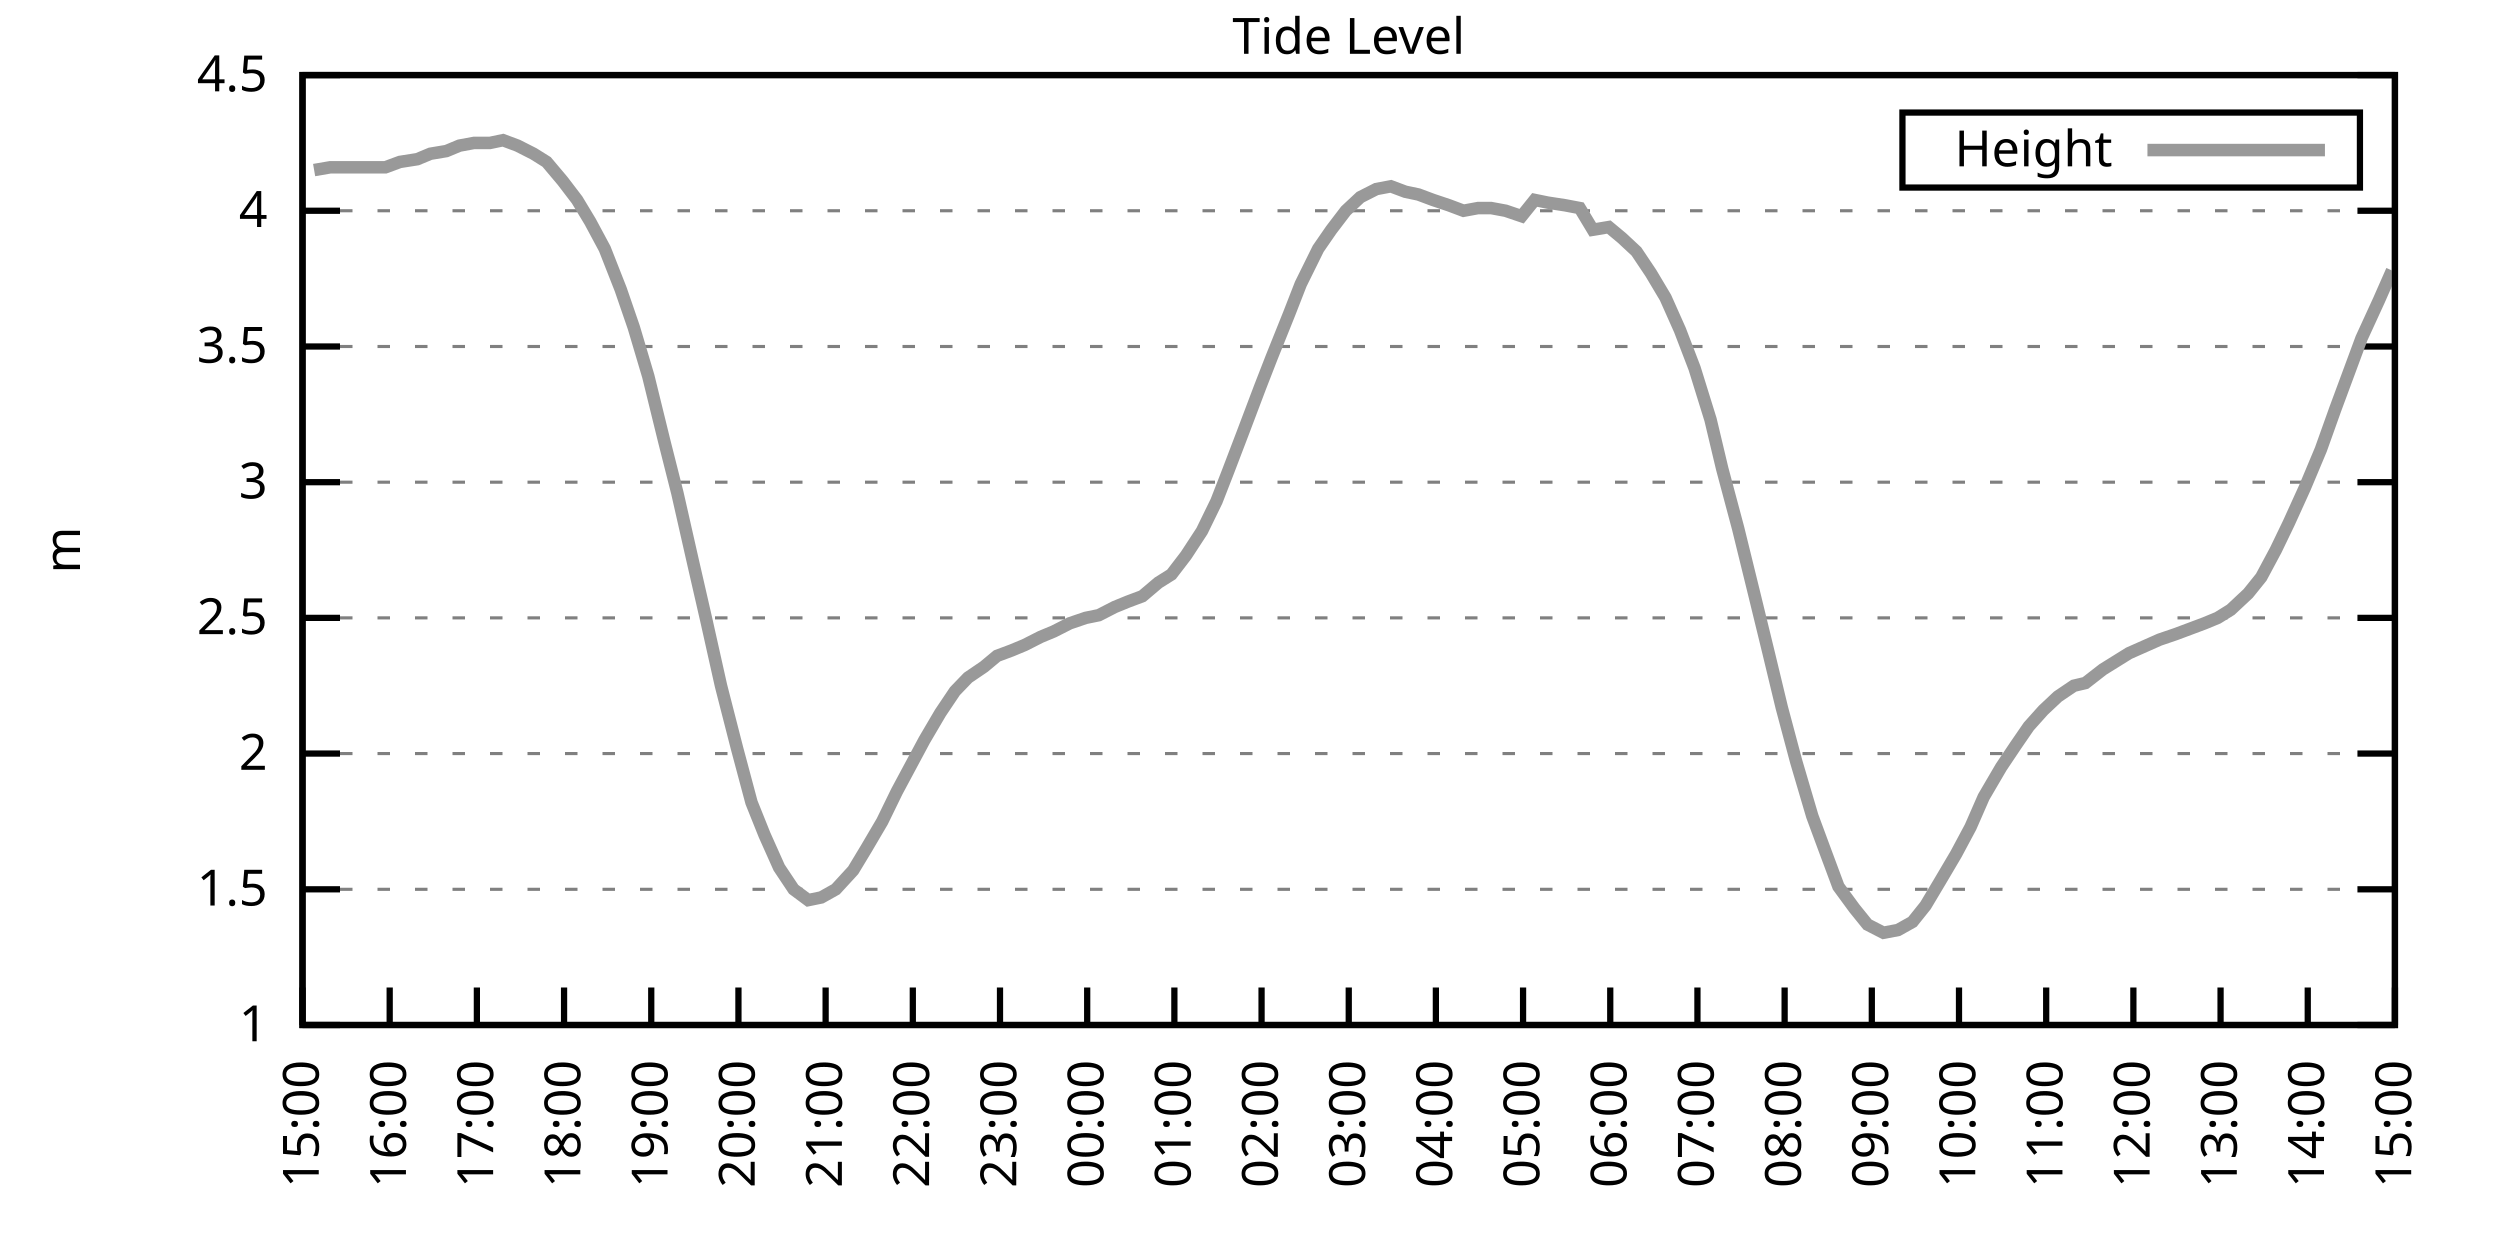
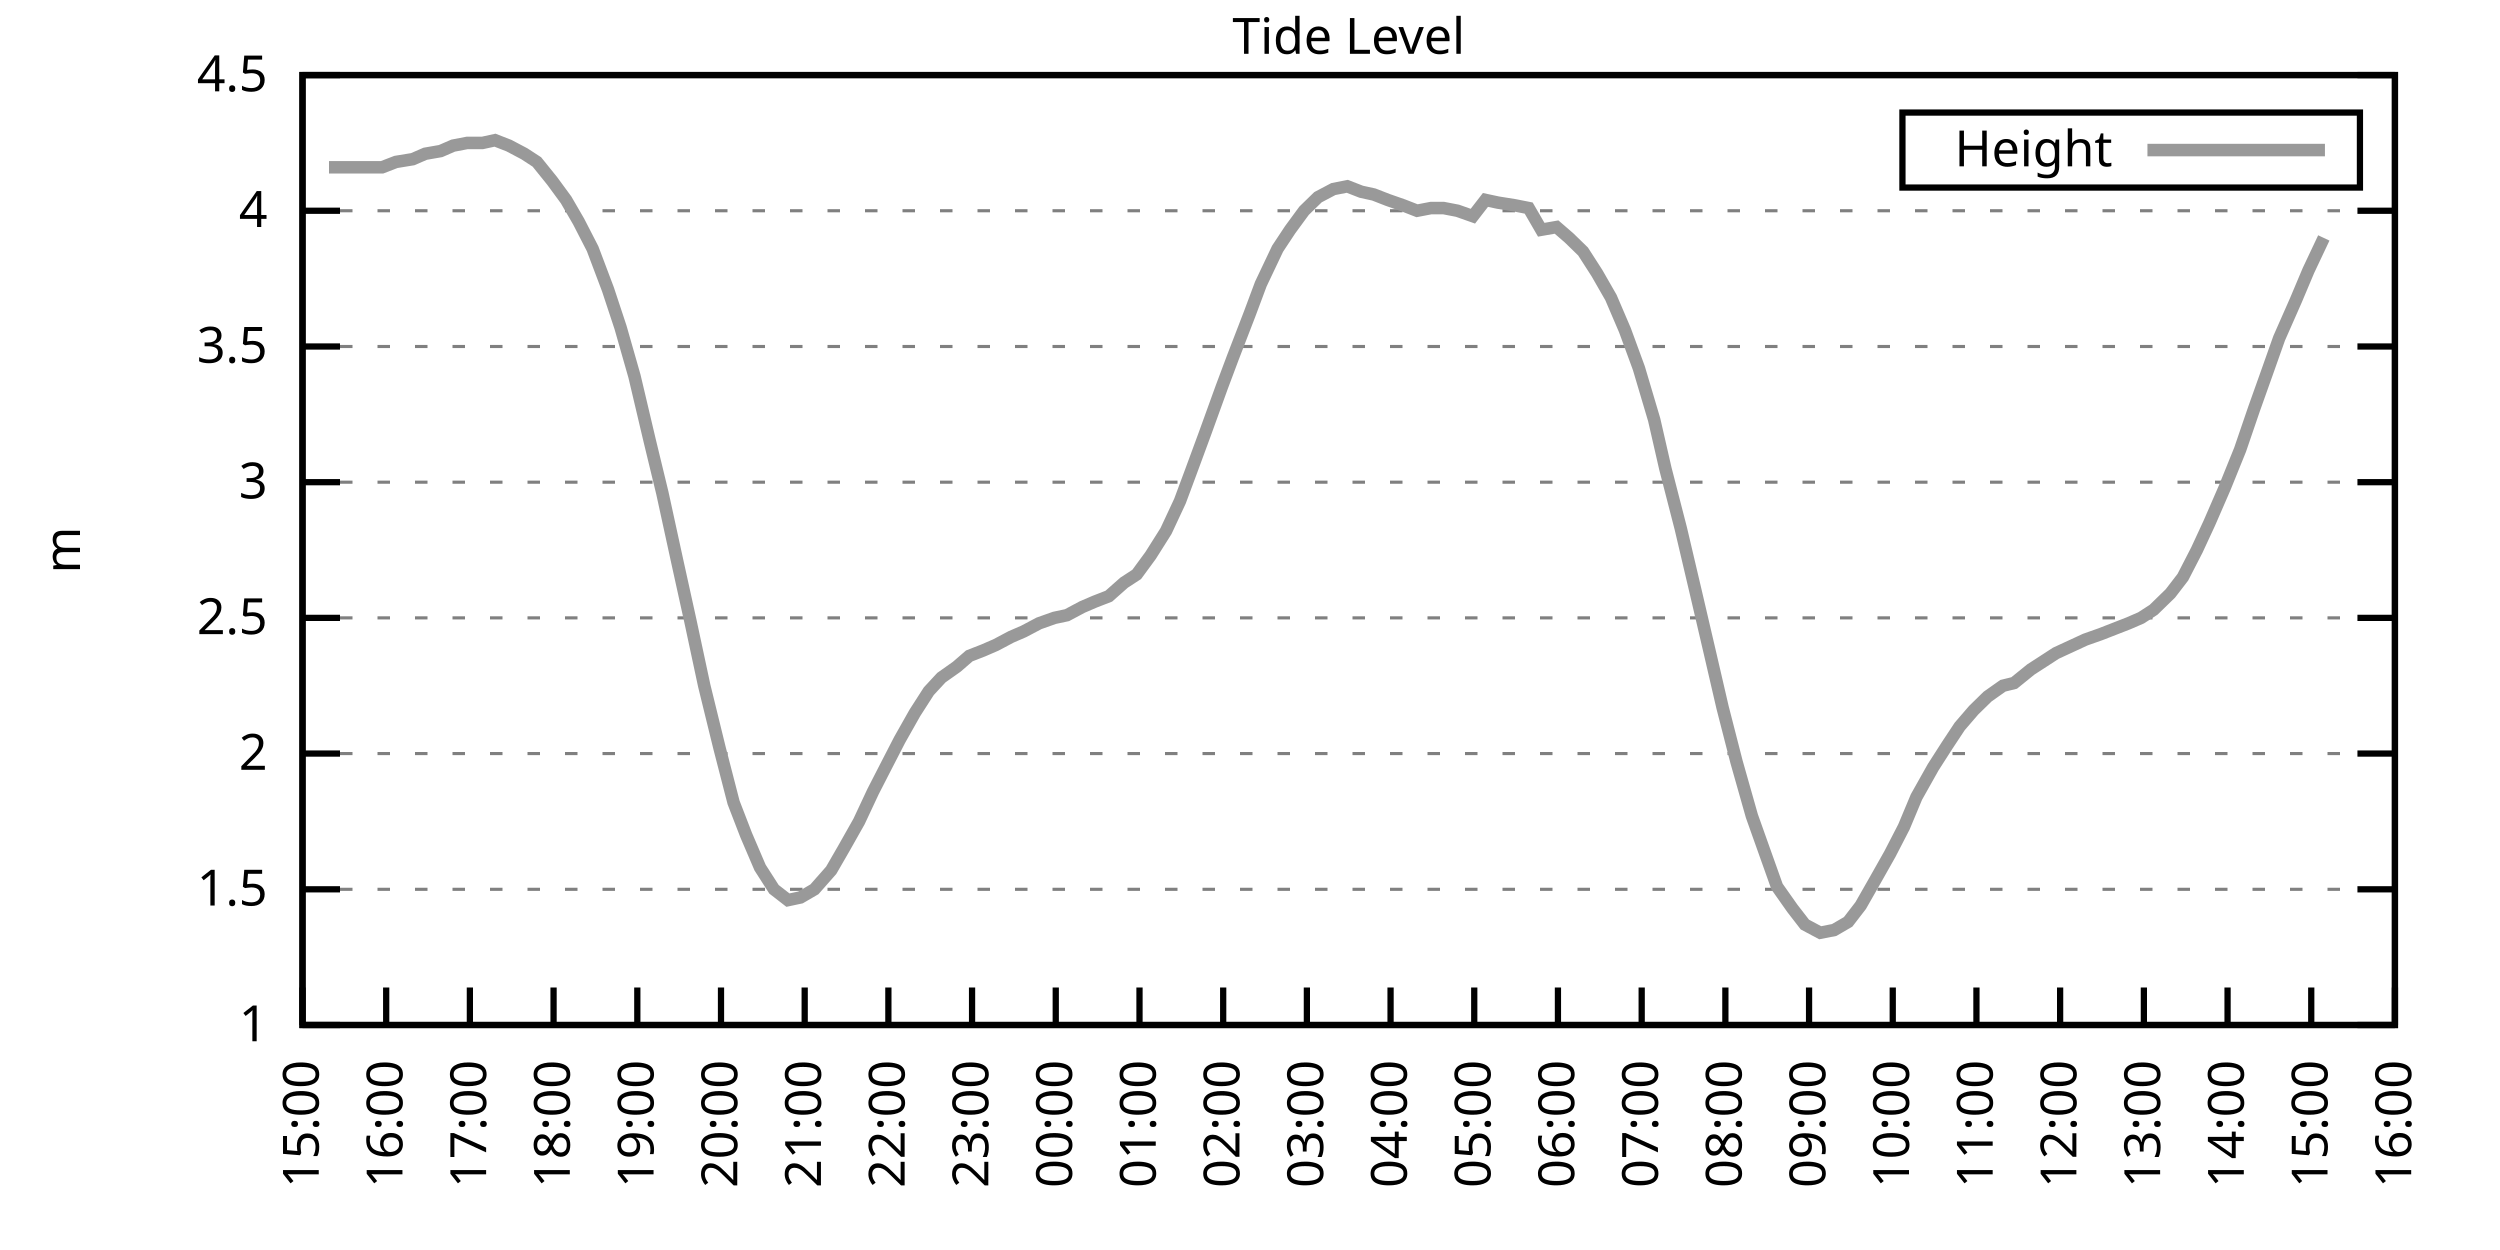
<svg xmlns="http://www.w3.org/2000/svg" xmlns:xlink="http://www.w3.org/1999/xlink" width="400" height="200" viewBox="0 0 400 200">
  <g id="gnuplot_canvas">
    <rect x="0" y="0" width="400" height="200" fill="none" />
    <defs>
      <circle id="gpDot" r="0.5" stroke-width="0.5" stroke="currentColor" />
      <path id="gpPt0" stroke-width="0.333" stroke="currentColor" d="M-1,0 h2 M0,-1 v2" />
      <path id="gpPt1" stroke-width="0.333" stroke="currentColor" d="M-1,-1 L1,1 M1,-1 L-1,1" />
      <path id="gpPt2" stroke-width="0.333" stroke="currentColor" d="M-1,0 L1,0 M0,-1 L0,1 M-1,-1 L1,1 M-1,1 L1,-1" />
      <rect id="gpPt3" stroke-width="0.333" stroke="currentColor" x="-1" y="-1" width="2" height="2" />
      <rect id="gpPt4" stroke-width="0.333" stroke="currentColor" fill="currentColor" x="-1" y="-1" width="2" height="2" />
      <circle id="gpPt5" stroke-width="0.333" stroke="currentColor" cx="0" cy="0" r="1" />
      <use xlink:href="#gpPt5" id="gpPt6" fill="currentColor" stroke="none" />
      <path id="gpPt7" stroke-width="0.333" stroke="currentColor" d="M0,-1.33 L-1.33,0.67 L1.33,0.67 z" />
      <use xlink:href="#gpPt7" id="gpPt8" fill="currentColor" stroke="none" />
      <use xlink:href="#gpPt7" id="gpPt9" stroke="currentColor" transform="rotate(180)" />
      <use xlink:href="#gpPt9" id="gpPt10" fill="currentColor" stroke="none" />
      <use xlink:href="#gpPt3" id="gpPt11" stroke="currentColor" transform="rotate(45)" />
      <use xlink:href="#gpPt11" id="gpPt12" fill="currentColor" stroke="none" />
      <path id="gpPt13" stroke-width="0.333" stroke="currentColor" d="M0,1.330 L1.265,0.411 L0.782,-1.067 L-0.782,-1.076 L-1.265,0.411 z" />
      <use xlink:href="#gpPt13" id="gpPt14" fill="currentColor" stroke="none" />
      <filter id="textbox" filterUnits="objectBoundingBox" x="0" y="0" height="1" width="1">
        <feFlood flood-color="white" flood-opacity="1" result="bgnd" />
        <feComposite in="SourceGraphic" in2="bgnd" operator="atop" />
      </filter>
      <filter id="greybox" filterUnits="objectBoundingBox" x="0" y="0" height="1" width="1">
        <feFlood flood-color="lightgrey" flood-opacity="1" result="grey" />
        <feComposite in="SourceGraphic" in2="grey" operator="atop" />
      </filter>
    </defs>
    <g fill="none" color="white" stroke="currentColor" stroke-width="1.00" stroke-linecap="butt" stroke-linejoin="miter">
</g>
    <g fill="none" color="black" stroke="currentColor" stroke-width="1.00" stroke-linecap="butt" stroke-linejoin="miter">
      <g stroke="none" shape-rendering="crispEdges">
        <polygon fill="rgb(255, 255, 255)" points="48.40,164.00 383.18,164.00 383.18,12.02 48.40,12.02 " />
      </g>
    </g>
    <g fill="none" color="black" stroke="currentColor" stroke-width="1.00" stroke-linecap="butt" stroke-linejoin="miter">
</g>
    <g fill="none" color="black" stroke="black" stroke-width="0.50" stroke-linecap="butt" stroke-linejoin="miter">
</g>
    <g fill="none" color="gray" stroke="currentColor" stroke-width="0.50" stroke-linecap="butt" stroke-linejoin="miter">
      <path stroke="gray" stroke-dasharray="2,4" class="gridline" d="M48.40,164.00 L383.19,164.00  " />
    </g>
    <g fill="none" color="gray" stroke="gray" stroke-width="1.00" stroke-linecap="butt" stroke-linejoin="miter">
</g>
    <g fill="none" color="black" stroke="currentColor" stroke-width="1.00" stroke-linecap="butt" stroke-linejoin="miter">
      <path stroke="black" d="M48.40,164.00 L54.40,164.00 M383.19,164.00 L377.19,164.00  " />
      <g transform="translate(42.80,166.60)" stroke="none" fill="black" font-family="Sans" font-size="8.00" text-anchor="end">
        <text>
          <tspan font-family="Sans"> 1</tspan>
        </text>
      </g>
    </g>
    <g fill="none" color="black" stroke="currentColor" stroke-width="1.00" stroke-linecap="butt" stroke-linejoin="miter">
</g>
    <g fill="none" color="black" stroke="black" stroke-width="0.50" stroke-linecap="butt" stroke-linejoin="miter">
</g>
    <g fill="none" color="gray" stroke="currentColor" stroke-width="0.50" stroke-linecap="butt" stroke-linejoin="miter">
      <path stroke="gray" stroke-dasharray="2,4" class="gridline" d="M48.40,142.29 L383.19,142.29  " />
    </g>
    <g fill="none" color="gray" stroke="gray" stroke-width="1.00" stroke-linecap="butt" stroke-linejoin="miter">
</g>
    <g fill="none" color="black" stroke="currentColor" stroke-width="1.00" stroke-linecap="butt" stroke-linejoin="miter">
      <path stroke="black" d="M48.40,142.29 L54.40,142.29 M383.19,142.29 L377.19,142.29  " />
      <g transform="translate(42.80,144.89)" stroke="none" fill="black" font-family="Sans" font-size="8.00" text-anchor="end">
        <text>
          <tspan font-family="Sans"> 1.5</tspan>
        </text>
      </g>
    </g>
    <g fill="none" color="black" stroke="currentColor" stroke-width="1.00" stroke-linecap="butt" stroke-linejoin="miter">
</g>
    <g fill="none" color="black" stroke="black" stroke-width="0.50" stroke-linecap="butt" stroke-linejoin="miter">
</g>
    <g fill="none" color="gray" stroke="currentColor" stroke-width="0.50" stroke-linecap="butt" stroke-linejoin="miter">
      <path stroke="gray" stroke-dasharray="2,4" class="gridline" d="M48.40,120.57 L383.19,120.57  " />
    </g>
    <g fill="none" color="gray" stroke="gray" stroke-width="1.00" stroke-linecap="butt" stroke-linejoin="miter">
</g>
    <g fill="none" color="black" stroke="currentColor" stroke-width="1.00" stroke-linecap="butt" stroke-linejoin="miter">
      <path stroke="black" d="M48.40,120.57 L54.40,120.57 M383.19,120.57 L377.19,120.57  " />
      <g transform="translate(42.80,123.17)" stroke="none" fill="black" font-family="Sans" font-size="8.00" text-anchor="end">
        <text>
          <tspan font-family="Sans"> 2</tspan>
        </text>
      </g>
    </g>
    <g fill="none" color="black" stroke="currentColor" stroke-width="1.00" stroke-linecap="butt" stroke-linejoin="miter">
</g>
    <g fill="none" color="black" stroke="black" stroke-width="0.50" stroke-linecap="butt" stroke-linejoin="miter">
</g>
    <g fill="none" color="gray" stroke="currentColor" stroke-width="0.50" stroke-linecap="butt" stroke-linejoin="miter">
      <path stroke="gray" stroke-dasharray="2,4" class="gridline" d="M48.40,98.86 L383.19,98.86  " />
    </g>
    <g fill="none" color="gray" stroke="gray" stroke-width="1.00" stroke-linecap="butt" stroke-linejoin="miter">
</g>
    <g fill="none" color="black" stroke="currentColor" stroke-width="1.00" stroke-linecap="butt" stroke-linejoin="miter">
      <path stroke="black" d="M48.40,98.86 L54.40,98.86 M383.19,98.86 L377.19,98.86  " />
      <g transform="translate(42.80,101.46)" stroke="none" fill="black" font-family="Sans" font-size="8.00" text-anchor="end">
        <text>
          <tspan font-family="Sans"> 2.5</tspan>
        </text>
      </g>
    </g>
    <g fill="none" color="black" stroke="currentColor" stroke-width="1.00" stroke-linecap="butt" stroke-linejoin="miter">
</g>
    <g fill="none" color="black" stroke="black" stroke-width="0.50" stroke-linecap="butt" stroke-linejoin="miter">
</g>
    <g fill="none" color="gray" stroke="currentColor" stroke-width="0.50" stroke-linecap="butt" stroke-linejoin="miter">
      <path stroke="gray" stroke-dasharray="2,4" class="gridline" d="M48.40,77.15 L383.19,77.15  " />
    </g>
    <g fill="none" color="gray" stroke="gray" stroke-width="1.00" stroke-linecap="butt" stroke-linejoin="miter">
</g>
    <g fill="none" color="black" stroke="currentColor" stroke-width="1.00" stroke-linecap="butt" stroke-linejoin="miter">
      <path stroke="black" d="M48.40,77.15 L54.40,77.15 M383.19,77.15 L377.19,77.15  " />
      <g transform="translate(42.80,79.75)" stroke="none" fill="black" font-family="Sans" font-size="8.00" text-anchor="end">
        <text>
          <tspan font-family="Sans"> 3</tspan>
        </text>
      </g>
    </g>
    <g fill="none" color="black" stroke="currentColor" stroke-width="1.00" stroke-linecap="butt" stroke-linejoin="miter">
</g>
    <g fill="none" color="black" stroke="black" stroke-width="0.50" stroke-linecap="butt" stroke-linejoin="miter">
</g>
    <g fill="none" color="gray" stroke="currentColor" stroke-width="0.50" stroke-linecap="butt" stroke-linejoin="miter">
      <path stroke="gray" stroke-dasharray="2,4" class="gridline" d="M48.40,55.44 L383.19,55.44  " />
    </g>
    <g fill="none" color="gray" stroke="gray" stroke-width="1.00" stroke-linecap="butt" stroke-linejoin="miter">
</g>
    <g fill="none" color="black" stroke="currentColor" stroke-width="1.00" stroke-linecap="butt" stroke-linejoin="miter">
      <path stroke="black" d="M48.40,55.44 L54.40,55.44 M383.19,55.44 L377.19,55.44  " />
      <g transform="translate(42.80,58.04)" stroke="none" fill="black" font-family="Sans" font-size="8.00" text-anchor="end">
        <text>
          <tspan font-family="Sans"> 3.5</tspan>
        </text>
      </g>
    </g>
    <g fill="none" color="black" stroke="currentColor" stroke-width="1.00" stroke-linecap="butt" stroke-linejoin="miter">
</g>
    <g fill="none" color="black" stroke="black" stroke-width="0.50" stroke-linecap="butt" stroke-linejoin="miter">
</g>
    <g fill="none" color="gray" stroke="currentColor" stroke-width="0.50" stroke-linecap="butt" stroke-linejoin="miter">
      <path stroke="gray" stroke-dasharray="2,4" class="gridline" d="M48.40,33.72 L383.19,33.72  " />
    </g>
    <g fill="none" color="gray" stroke="gray" stroke-width="1.00" stroke-linecap="butt" stroke-linejoin="miter">
</g>
    <g fill="none" color="black" stroke="currentColor" stroke-width="1.00" stroke-linecap="butt" stroke-linejoin="miter">
      <path stroke="black" d="M48.40,33.72 L54.40,33.72 M383.19,33.72 L377.19,33.72  " />
      <g transform="translate(42.80,36.32)" stroke="none" fill="black" font-family="Sans" font-size="8.00" text-anchor="end">
        <text>
          <tspan font-family="Sans"> 4</tspan>
        </text>
      </g>
    </g>
    <g fill="none" color="black" stroke="currentColor" stroke-width="1.00" stroke-linecap="butt" stroke-linejoin="miter">
</g>
    <g fill="none" color="black" stroke="black" stroke-width="0.50" stroke-linecap="butt" stroke-linejoin="miter">
</g>
    <g fill="none" color="gray" stroke="currentColor" stroke-width="0.50" stroke-linecap="butt" stroke-linejoin="miter">
      <path stroke="gray" stroke-dasharray="2,4" class="gridline" d="M48.40,12.01 L383.19,12.01  " />
    </g>
    <g fill="none" color="gray" stroke="gray" stroke-width="1.00" stroke-linecap="butt" stroke-linejoin="miter">
</g>
    <g fill="none" color="black" stroke="currentColor" stroke-width="1.00" stroke-linecap="butt" stroke-linejoin="miter">
      <path stroke="black" d="M48.40,12.01 L54.40,12.01 M383.19,12.01 L377.19,12.01  " />
      <g transform="translate(42.80,14.61)" stroke="none" fill="black" font-family="Sans" font-size="8.00" text-anchor="end">
        <text>
          <tspan font-family="Sans"> 4.5</tspan>
        </text>
      </g>
    </g>
    <g fill="none" color="black" stroke="currentColor" stroke-width="1.00" stroke-linecap="butt" stroke-linejoin="miter">
      <path stroke="black" d="M48.40,164.00 L48.40,158.00  " />
      <g transform="translate(51.00,169.60) rotate(270.00)" stroke="none" fill="black" font-family="Sans" font-size="8.00" text-anchor="end">
        <text>
          <tspan font-family="Sans">15:00</tspan>
        </text>
      </g>
    </g>
    <g fill="none" color="black" stroke="currentColor" stroke-width="1.00" stroke-linecap="butt" stroke-linejoin="miter">
-       <path stroke="black" d="M62.35,164.00 L62.35,158.00  " />
-       <g transform="translate(64.95,169.60) rotate(270.00)" stroke="none" fill="black" font-family="Sans" font-size="8.00" text-anchor="end">
+       <path stroke="black" d="M61.79,164.00 L61.79,158.00  " />
+       <g transform="translate(64.39,169.60) rotate(270.00)" stroke="none" fill="black" font-family="Sans" font-size="8.00" text-anchor="end">
        <text>
          <tspan font-family="Sans">16:00</tspan>
        </text>
      </g>
    </g>
    <g fill="none" color="black" stroke="currentColor" stroke-width="1.00" stroke-linecap="butt" stroke-linejoin="miter">
-       <path stroke="black" d="M76.30,164.00 L76.30,158.00  " />
-       <g transform="translate(78.90,169.60) rotate(270.00)" stroke="none" fill="black" font-family="Sans" font-size="8.00" text-anchor="end">
+       <path stroke="black" d="M75.18,164.00 L75.18,158.00  " />
+       <g transform="translate(77.78,169.60) rotate(270.00)" stroke="none" fill="black" font-family="Sans" font-size="8.00" text-anchor="end">
        <text>
          <tspan font-family="Sans">17:00</tspan>
        </text>
      </g>
    </g>
    <g fill="none" color="black" stroke="currentColor" stroke-width="1.00" stroke-linecap="butt" stroke-linejoin="miter">
-       <path stroke="black" d="M90.25,164.00 L90.25,158.00  " />
-       <g transform="translate(92.85,169.60) rotate(270.00)" stroke="none" fill="black" font-family="Sans" font-size="8.00" text-anchor="end">
+       <path stroke="black" d="M88.57,164.00 L88.57,158.00  " />
+       <g transform="translate(91.17,169.60) rotate(270.00)" stroke="none" fill="black" font-family="Sans" font-size="8.00" text-anchor="end">
        <text>
          <tspan font-family="Sans">18:00</tspan>
        </text>
      </g>
    </g>
    <g fill="none" color="black" stroke="currentColor" stroke-width="1.00" stroke-linecap="butt" stroke-linejoin="miter">
-       <path stroke="black" d="M104.20,164.00 L104.20,158.00  " />
-       <g transform="translate(106.80,169.60) rotate(270.00)" stroke="none" fill="black" font-family="Sans" font-size="8.00" text-anchor="end">
+       <path stroke="black" d="M101.97,164.00 L101.97,158.00  " />
+       <g transform="translate(104.57,169.60) rotate(270.00)" stroke="none" fill="black" font-family="Sans" font-size="8.00" text-anchor="end">
        <text>
          <tspan font-family="Sans">19:00</tspan>
        </text>
      </g>
    </g>
    <g fill="none" color="black" stroke="currentColor" stroke-width="1.00" stroke-linecap="butt" stroke-linejoin="miter">
-       <path stroke="black" d="M118.15,164.00 L118.15,158.00  " />
-       <g transform="translate(120.75,169.60) rotate(270.00)" stroke="none" fill="black" font-family="Sans" font-size="8.00" text-anchor="end">
+       <path stroke="black" d="M115.36,164.00 L115.36,158.00  " />
+       <g transform="translate(117.96,169.60) rotate(270.00)" stroke="none" fill="black" font-family="Sans" font-size="8.00" text-anchor="end">
        <text>
          <tspan font-family="Sans">20:00</tspan>
        </text>
      </g>
    </g>
    <g fill="none" color="black" stroke="currentColor" stroke-width="1.00" stroke-linecap="butt" stroke-linejoin="miter">
-       <path stroke="black" d="M132.10,164.00 L132.10,158.00  " />
-       <g transform="translate(134.70,169.60) rotate(270.00)" stroke="none" fill="black" font-family="Sans" font-size="8.00" text-anchor="end">
+       <path stroke="black" d="M128.75,164.00 L128.75,158.00  " />
+       <g transform="translate(131.35,169.60) rotate(270.00)" stroke="none" fill="black" font-family="Sans" font-size="8.00" text-anchor="end">
        <text>
          <tspan font-family="Sans">21:00</tspan>
        </text>
      </g>
    </g>
    <g fill="none" color="black" stroke="currentColor" stroke-width="1.00" stroke-linecap="butt" stroke-linejoin="miter">
-       <path stroke="black" d="M146.05,164.00 L146.05,158.00  " />
-       <g transform="translate(148.65,169.60) rotate(270.00)" stroke="none" fill="black" font-family="Sans" font-size="8.00" text-anchor="end">
+       <path stroke="black" d="M142.14,164.00 L142.14,158.00  " />
+       <g transform="translate(144.74,169.60) rotate(270.00)" stroke="none" fill="black" font-family="Sans" font-size="8.00" text-anchor="end">
        <text>
          <tspan font-family="Sans">22:00</tspan>
        </text>
      </g>
    </g>
    <g fill="none" color="black" stroke="currentColor" stroke-width="1.00" stroke-linecap="butt" stroke-linejoin="miter">
-       <path stroke="black" d="M160.00,164.00 L160.00,158.00  " />
-       <g transform="translate(162.60,169.60) rotate(270.00)" stroke="none" fill="black" font-family="Sans" font-size="8.00" text-anchor="end">
+       <path stroke="black" d="M155.53,164.00 L155.53,158.00  " />
+       <g transform="translate(158.13,169.60) rotate(270.00)" stroke="none" fill="black" font-family="Sans" font-size="8.00" text-anchor="end">
        <text>
          <tspan font-family="Sans">23:00</tspan>
        </text>
      </g>
    </g>
    <g fill="none" color="black" stroke="currentColor" stroke-width="1.00" stroke-linecap="butt" stroke-linejoin="miter">
-       <path stroke="black" d="M173.95,164.00 L173.95,158.00  " />
-       <g transform="translate(176.55,169.60) rotate(270.00)" stroke="none" fill="black" font-family="Sans" font-size="8.00" text-anchor="end">
+       <path stroke="black" d="M168.92,164.00 L168.92,158.00  " />
+       <g transform="translate(171.52,169.60) rotate(270.00)" stroke="none" fill="black" font-family="Sans" font-size="8.00" text-anchor="end">
        <text>
          <tspan font-family="Sans">00:00</tspan>
        </text>
      </g>
    </g>
    <g fill="none" color="black" stroke="currentColor" stroke-width="1.00" stroke-linecap="butt" stroke-linejoin="miter">
-       <path stroke="black" d="M187.90,164.00 L187.90,158.00  " />
-       <g transform="translate(190.50,169.60) rotate(270.00)" stroke="none" fill="black" font-family="Sans" font-size="8.00" text-anchor="end">
+       <path stroke="black" d="M182.32,164.00 L182.32,158.00  " />
+       <g transform="translate(184.92,169.60) rotate(270.00)" stroke="none" fill="black" font-family="Sans" font-size="8.00" text-anchor="end">
        <text>
          <tspan font-family="Sans">01:00</tspan>
        </text>
      </g>
    </g>
    <g fill="none" color="black" stroke="currentColor" stroke-width="1.00" stroke-linecap="butt" stroke-linejoin="miter">
-       <path stroke="black" d="M201.85,164.00 L201.85,158.00  " />
-       <g transform="translate(204.45,169.60) rotate(270.00)" stroke="none" fill="black" font-family="Sans" font-size="8.00" text-anchor="end">
+       <path stroke="black" d="M195.71,164.00 L195.71,158.00  " />
+       <g transform="translate(198.31,169.60) rotate(270.00)" stroke="none" fill="black" font-family="Sans" font-size="8.00" text-anchor="end">
        <text>
          <tspan font-family="Sans">02:00</tspan>
        </text>
      </g>
    </g>
    <g fill="none" color="black" stroke="currentColor" stroke-width="1.00" stroke-linecap="butt" stroke-linejoin="miter">
-       <path stroke="black" d="M215.80,164.00 L215.80,158.00  " />
-       <g transform="translate(218.40,169.60) rotate(270.00)" stroke="none" fill="black" font-family="Sans" font-size="8.00" text-anchor="end">
+       <path stroke="black" d="M209.10,164.00 L209.10,158.00  " />
+       <g transform="translate(211.70,169.60) rotate(270.00)" stroke="none" fill="black" font-family="Sans" font-size="8.00" text-anchor="end">
        <text>
          <tspan font-family="Sans">03:00</tspan>
        </text>
      </g>
    </g>
    <g fill="none" color="black" stroke="currentColor" stroke-width="1.00" stroke-linecap="butt" stroke-linejoin="miter">
-       <path stroke="black" d="M229.74,164.00 L229.74,158.00  " />
-       <g transform="translate(232.34,169.60) rotate(270.00)" stroke="none" fill="black" font-family="Sans" font-size="8.00" text-anchor="end">
+       <path stroke="black" d="M222.49,164.00 L222.49,158.00  " />
+       <g transform="translate(225.09,169.60) rotate(270.00)" stroke="none" fill="black" font-family="Sans" font-size="8.00" text-anchor="end">
        <text>
          <tspan font-family="Sans">04:00</tspan>
        </text>
      </g>
    </g>
    <g fill="none" color="black" stroke="currentColor" stroke-width="1.00" stroke-linecap="butt" stroke-linejoin="miter">
-       <path stroke="black" d="M243.69,164.00 L243.69,158.00  " />
-       <g transform="translate(246.29,169.60) rotate(270.00)" stroke="none" fill="black" font-family="Sans" font-size="8.00" text-anchor="end">
+       <path stroke="black" d="M235.88,164.00 L235.88,158.00  " />
+       <g transform="translate(238.48,169.60) rotate(270.00)" stroke="none" fill="black" font-family="Sans" font-size="8.00" text-anchor="end">
        <text>
          <tspan font-family="Sans">05:00</tspan>
        </text>
      </g>
    </g>
    <g fill="none" color="black" stroke="currentColor" stroke-width="1.00" stroke-linecap="butt" stroke-linejoin="miter">
-       <path stroke="black" d="M257.64,164.00 L257.64,158.00  " />
-       <g transform="translate(260.24,169.60) rotate(270.00)" stroke="none" fill="black" font-family="Sans" font-size="8.00" text-anchor="end">
+       <path stroke="black" d="M249.27,164.00 L249.27,158.00  " />
+       <g transform="translate(251.87,169.60) rotate(270.00)" stroke="none" fill="black" font-family="Sans" font-size="8.00" text-anchor="end">
        <text>
          <tspan font-family="Sans">06:00</tspan>
        </text>
      </g>
    </g>
    <g fill="none" color="black" stroke="currentColor" stroke-width="1.00" stroke-linecap="butt" stroke-linejoin="miter">
-       <path stroke="black" d="M271.59,164.00 L271.59,158.00  " />
-       <g transform="translate(274.19,169.60) rotate(270.00)" stroke="none" fill="black" font-family="Sans" font-size="8.00" text-anchor="end">
+       <path stroke="black" d="M262.67,164.00 L262.67,158.00  " />
+       <g transform="translate(265.27,169.60) rotate(270.00)" stroke="none" fill="black" font-family="Sans" font-size="8.00" text-anchor="end">
        <text>
          <tspan font-family="Sans">07:00</tspan>
        </text>
      </g>
    </g>
    <g fill="none" color="black" stroke="currentColor" stroke-width="1.00" stroke-linecap="butt" stroke-linejoin="miter">
-       <path stroke="black" d="M285.54,164.00 L285.54,158.00  " />
-       <g transform="translate(288.14,169.60) rotate(270.00)" stroke="none" fill="black" font-family="Sans" font-size="8.00" text-anchor="end">
+       <path stroke="black" d="M276.06,164.00 L276.06,158.00  " />
+       <g transform="translate(278.66,169.60) rotate(270.00)" stroke="none" fill="black" font-family="Sans" font-size="8.00" text-anchor="end">
        <text>
          <tspan font-family="Sans">08:00</tspan>
        </text>
      </g>
    </g>
    <g fill="none" color="black" stroke="currentColor" stroke-width="1.00" stroke-linecap="butt" stroke-linejoin="miter">
-       <path stroke="black" d="M299.49,164.00 L299.49,158.00  " />
-       <g transform="translate(302.09,169.60) rotate(270.00)" stroke="none" fill="black" font-family="Sans" font-size="8.00" text-anchor="end">
+       <path stroke="black" d="M289.45,164.00 L289.45,158.00  " />
+       <g transform="translate(292.05,169.60) rotate(270.00)" stroke="none" fill="black" font-family="Sans" font-size="8.00" text-anchor="end">
        <text>
          <tspan font-family="Sans">09:00</tspan>
        </text>
      </g>
    </g>
    <g fill="none" color="black" stroke="currentColor" stroke-width="1.00" stroke-linecap="butt" stroke-linejoin="miter">
-       <path stroke="black" d="M313.44,164.00 L313.44,158.00  " />
-       <g transform="translate(316.04,169.60) rotate(270.00)" stroke="none" fill="black" font-family="Sans" font-size="8.00" text-anchor="end">
+       <path stroke="black" d="M302.84,164.00 L302.84,158.00  " />
+       <g transform="translate(305.44,169.60) rotate(270.00)" stroke="none" fill="black" font-family="Sans" font-size="8.00" text-anchor="end">
        <text>
          <tspan font-family="Sans">10:00</tspan>
        </text>
      </g>
    </g>
    <g fill="none" color="black" stroke="currentColor" stroke-width="1.00" stroke-linecap="butt" stroke-linejoin="miter">
-       <path stroke="black" d="M327.39,164.00 L327.39,158.00  " />
-       <g transform="translate(329.99,169.60) rotate(270.00)" stroke="none" fill="black" font-family="Sans" font-size="8.00" text-anchor="end">
+       <path stroke="black" d="M316.23,164.00 L316.23,158.00  " />
+       <g transform="translate(318.83,169.60) rotate(270.00)" stroke="none" fill="black" font-family="Sans" font-size="8.00" text-anchor="end">
        <text>
          <tspan font-family="Sans">11:00</tspan>
        </text>
      </g>
    </g>
    <g fill="none" color="black" stroke="currentColor" stroke-width="1.00" stroke-linecap="butt" stroke-linejoin="miter">
-       <path stroke="black" d="M341.34,164.00 L341.34,158.00  " />
-       <g transform="translate(343.94,169.60) rotate(270.00)" stroke="none" fill="black" font-family="Sans" font-size="8.00" text-anchor="end">
+       <path stroke="black" d="M329.62,164.00 L329.62,158.00  " />
+       <g transform="translate(332.22,169.60) rotate(270.00)" stroke="none" fill="black" font-family="Sans" font-size="8.00" text-anchor="end">
        <text>
          <tspan font-family="Sans">12:00</tspan>
        </text>
      </g>
    </g>
    <g fill="none" color="black" stroke="currentColor" stroke-width="1.00" stroke-linecap="butt" stroke-linejoin="miter">
-       <path stroke="black" d="M355.29,164.00 L355.29,158.00  " />
-       <g transform="translate(357.89,169.60) rotate(270.00)" stroke="none" fill="black" font-family="Sans" font-size="8.00" text-anchor="end">
+       <path stroke="black" d="M343.02,164.00 L343.02,158.00  " />
+       <g transform="translate(345.62,169.60) rotate(270.00)" stroke="none" fill="black" font-family="Sans" font-size="8.00" text-anchor="end">
        <text>
          <tspan font-family="Sans">13:00</tspan>
        </text>
      </g>
    </g>
    <g fill="none" color="black" stroke="currentColor" stroke-width="1.00" stroke-linecap="butt" stroke-linejoin="miter">
-       <path stroke="black" d="M369.24,164.00 L369.24,158.00  " />
-       <g transform="translate(371.84,169.60) rotate(270.00)" stroke="none" fill="black" font-family="Sans" font-size="8.00" text-anchor="end">
+       <path stroke="black" d="M356.41,164.00 L356.41,158.00  " />
+       <g transform="translate(359.01,169.60) rotate(270.00)" stroke="none" fill="black" font-family="Sans" font-size="8.00" text-anchor="end">
        <text>
          <tspan font-family="Sans">14:00</tspan>
+         </text>
+       </g>
+     </g>
+     <g fill="none" color="black" stroke="currentColor" stroke-width="1.00" stroke-linecap="butt" stroke-linejoin="miter">
+       <path stroke="black" d="M369.80,164.00 L369.80,158.00  " />
+       <g transform="translate(372.40,169.60) rotate(270.00)" stroke="none" fill="black" font-family="Sans" font-size="8.00" text-anchor="end">
+         <text>
+           <tspan font-family="Sans">15:00</tspan>
        </text>
      </g>
    </g>
    <g fill="none" color="black" stroke="currentColor" stroke-width="1.00" stroke-linecap="butt" stroke-linejoin="miter">
      <path stroke="black" d="M383.19,164.00 L383.19,158.00  " />
      <g transform="translate(385.79,169.60) rotate(270.00)" stroke="none" fill="black" font-family="Sans" font-size="8.00" text-anchor="end">
        <text>
-           <tspan font-family="Sans">15:00</tspan>
+           <tspan font-family="Sans">16:00</tspan>
        </text>
      </g>
    </g>
    <g fill="none" color="black" stroke="currentColor" stroke-width="1.00" stroke-linecap="butt" stroke-linejoin="miter">
</g>
    <g fill="none" color="black" stroke="currentColor" stroke-width="1.00" stroke-linecap="butt" stroke-linejoin="miter">
      <path stroke="black" d="M48.40,12.01 L48.40,164.00 L383.19,164.00 L383.19,12.01 L48.40,12.01 Z  " />
    </g>
    <g fill="none" color="black" stroke="currentColor" stroke-width="1.00" stroke-linecap="butt" stroke-linejoin="miter">
</g>
    <g fill="none" color="black" stroke="currentColor" stroke-width="1.00" stroke-linecap="butt" stroke-linejoin="miter">
      <path stroke="black" d="M304.39,30.01 L304.39,18.01 L377.59,18.01 L377.59,30.01 L304.39,30.01 Z  " />
    </g>
    <g id="Tide_level_plot_1">
      <g fill="none" color="white" stroke="black" stroke-width="2.00" stroke-linecap="butt" stroke-linejoin="miter">
</g>
      <g fill="none" color="black" stroke="currentColor" stroke-width="2.00" stroke-linecap="butt" stroke-linejoin="miter">
        <g transform="translate(337.99,26.61)" stroke="none" fill="black" font-family="Sans" font-size="8.00" text-anchor="end">
          <text>
            <tspan font-family="Sans">Height</tspan>
          </text>
        </g>
      </g>
      <g fill="none" color="black" stroke="currentColor" stroke-width="2.00" stroke-linecap="butt" stroke-linejoin="miter">
-         <path stroke="rgb(153, 153, 153)" d="M343.59,24.01 L371.99,24.01 M50.26,27.21 L52.82,26.77 L55.14,26.77 L57.47,26.77 L59.56,26.77 L61.65,26.77   L63.98,25.91 L66.77,25.47 L68.86,24.60 L71.42,24.17 L73.51,23.30 L75.83,22.87 L78.39,22.87 L80.48,22.43   L82.81,23.30 L85.37,24.60 L87.46,25.91 L90.02,28.95 L92.34,31.99 L94.43,35.46 L96.76,39.80 L99.32,46.32   L101.41,52.40 L103.73,60.21 L106.29,70.63 L108.38,78.89 L110.94,90.18 L113.03,99.30 L115.36,109.72 L117.92,119.71   L120.24,128.39 L122.33,133.60 L124.66,138.81 L126.98,142.29 L129.31,144.02 L131.40,143.59 L133.72,142.29 L136.51,139.25   L138.61,135.77 L141.16,131.43 L143.49,126.65 L145.58,122.75 L147.91,118.40 L150.46,114.06 L152.79,110.59 L154.88,108.42   L157.44,106.68 L159.53,104.94 L161.86,104.07 L163.95,103.20 L166.51,101.90 L168.60,101.03 L171.16,99.73 L173.71,98.86   L175.81,98.43 L178.36,97.12 L180.46,96.26 L182.78,95.39 L185.34,93.22 L187.43,91.91 L189.76,88.87 L192.31,84.97   L194.64,80.19 L196.50,75.41 L198.82,69.33 L201.61,61.95 L203.47,57.17 L206.26,50.22 L208.12,45.45 L210.91,39.80   L213.01,36.76 L215.33,33.72 L217.65,31.55 L220.21,30.25 L222.54,29.81 L224.86,30.68 L226.95,31.12 L229.28,31.99   L231.84,32.85 L234.16,33.72 L236.49,33.29 L238.58,33.29 L240.90,33.72 L243.46,34.59 L245.55,31.99 L247.65,32.42   L250.44,32.85 L252.76,33.29 L254.85,36.76 L257.41,36.33 L259.50,38.07 L261.83,40.24 L264.15,43.71 L266.48,47.62   L268.80,52.83 L271.13,58.91 L273.69,67.16 L275.55,74.98 L278.10,84.53 L280.66,94.95 L282.99,104.51 L285.08,113.19   L287.40,121.88 L289.96,130.56 L292.05,136.21 L294.15,141.85 L296.70,145.33 L298.80,147.93 L301.35,149.24 L303.68,148.80   L306.00,147.50 L308.09,144.89 L310.42,140.98 L312.98,136.64 L315.30,132.30 L317.39,127.52 L320.18,122.75 L322.51,119.27   L324.60,116.23 L326.93,113.63 L329.25,111.45 L331.81,109.72 L333.67,109.28 L336.46,107.11 L338.55,105.81 L340.64,104.51   L345.53,102.34 L348.08,101.47 L350.41,100.60 L352.73,99.73 L354.83,98.86 L356.92,97.56 L359.71,94.95 L361.80,92.35   L364.13,88.00 L366.22,83.66 L368.78,78.02 L371.33,71.94 L373.66,65.42 L375.75,59.78 L377.84,54.13 L380.63,48.05   L382.73,43.28  " />
+         <path stroke="rgb(153, 153, 153)" d="M343.59,24.01 L371.99,24.01 M52.64,26.77 L54.87,26.77 L57.10,26.77 L59.11,26.77 L61.12,26.77 L63.35,25.91   L66.03,25.47 L68.04,24.60 L70.50,24.17 L72.50,23.30 L74.74,22.87 L77.19,22.87 L79.20,22.43 L81.43,23.30   L83.89,24.60 L85.90,25.91 L88.35,28.95 L90.58,31.99 L92.59,35.46 L94.82,39.80 L97.28,46.32 L99.29,52.40   L101.52,60.21 L103.98,70.63 L105.98,78.89 L108.44,90.18 L110.45,99.30 L112.68,109.72 L115.13,119.71 L117.37,128.39   L119.38,133.60 L121.61,138.81 L123.84,142.29 L126.07,144.02 L128.08,143.59 L130.31,142.29 L132.99,139.25 L135.00,135.77   L137.45,131.43 L139.69,126.65 L141.69,122.75 L143.93,118.40 L146.38,114.06 L148.61,110.59 L150.62,108.42 L153.08,106.68   L155.09,104.94 L157.32,104.07 L159.33,103.20 L161.78,101.90 L163.79,101.03 L166.25,99.73 L168.70,98.86 L170.71,98.43   L173.17,97.12 L175.17,96.26 L177.41,95.39 L179.86,93.22 L181.87,91.91 L184.10,88.87 L186.56,84.97 L188.79,80.19   L190.57,75.41 L192.81,69.33 L195.48,61.95 L197.27,57.17 L199.95,50.22 L201.73,45.45 L204.41,39.80 L206.42,36.76   L208.65,33.72 L210.88,31.55 L213.34,30.25 L215.57,29.81 L217.80,30.68 L219.81,31.12 L222.04,31.99 L224.50,32.85   L226.73,33.72 L228.96,33.29 L230.97,33.29 L233.20,33.72 L235.66,34.59 L237.67,31.99 L239.68,32.42 L242.36,32.85   L244.59,33.29 L246.60,36.76 L249.05,36.33 L251.06,38.07 L253.29,40.24 L255.52,43.71 L257.76,47.62 L259.99,52.83   L262.22,58.91 L264.67,67.16 L266.46,74.98 L268.92,84.53 L271.37,94.95 L273.60,104.51 L275.61,113.19 L277.84,121.88   L280.30,130.56 L282.31,136.21 L284.32,141.85 L286.77,145.33 L288.78,147.93 L291.23,149.24 L293.47,148.80 L295.70,147.50   L297.71,144.89 L299.94,140.98 L302.39,136.64 L304.63,132.30 L306.63,127.52 L309.31,122.75 L311.54,119.27 L313.55,116.23   L315.79,113.63 L318.02,111.45 L320.47,109.72 L322.26,109.28 L324.94,107.11 L326.95,105.81 L328.95,104.51 L333.64,102.34   L336.10,101.47 L338.33,100.60 L340.56,99.73 L342.57,98.86 L344.58,97.56 L347.26,94.95 L349.26,92.35 L351.50,88.00   L353.51,83.66 L355.96,78.02 L358.42,71.94 L360.65,65.42 L362.66,59.78 L364.66,54.13 L367.34,48.05 L369.35,43.28   L371.81,38.07  " />
      </g>
    </g>
    <g fill="none" color="black" stroke="currentColor" stroke-width="2.00" stroke-linecap="butt" stroke-linejoin="miter">
</g>
    <g fill="none" color="black" stroke="black" stroke-width="1.00" stroke-linecap="butt" stroke-linejoin="miter">
</g>
    <g fill="none" color="black" stroke="currentColor" stroke-width="1.00" stroke-linecap="butt" stroke-linejoin="miter">
      <path stroke="black" d="M48.40,12.01 L48.40,164.00 L383.19,164.00 L383.19,12.01 L48.40,12.01 Z  " />
      <g transform="translate(12.80,88.01) rotate(270.00)" stroke="none" fill="black" font-family="Sans" font-size="8.00" text-anchor="middle">
        <text>
          <tspan font-family="Sans">m</tspan>
        </text>
      </g>
    </g>
    <g fill="none" color="black" stroke="currentColor" stroke-width="1.00" stroke-linecap="butt" stroke-linejoin="miter">
</g>
    <g fill="none" color="black" stroke="currentColor" stroke-width="1.00" stroke-linecap="butt" stroke-linejoin="miter">
      <g transform="translate(215.79,8.61)" stroke="none" fill="black" font-family="Sans" font-size="8.00" text-anchor="middle">
        <text>
          <tspan font-family="Sans">Tide Level</tspan>
        </text>
      </g>
    </g>
    <g fill="none" color="black" stroke="currentColor" stroke-width="1.00" stroke-linecap="butt" stroke-linejoin="miter">
</g>
  </g>
</svg>
